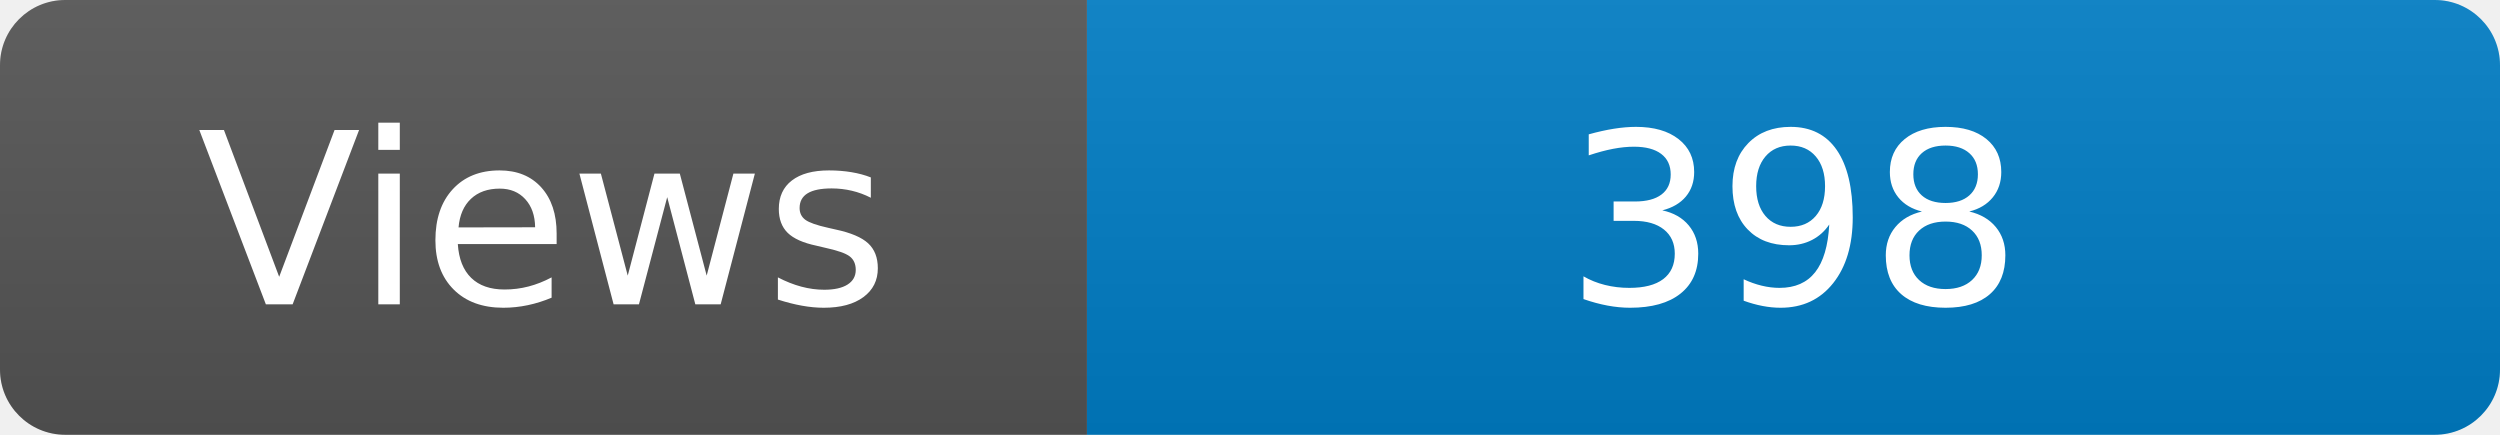
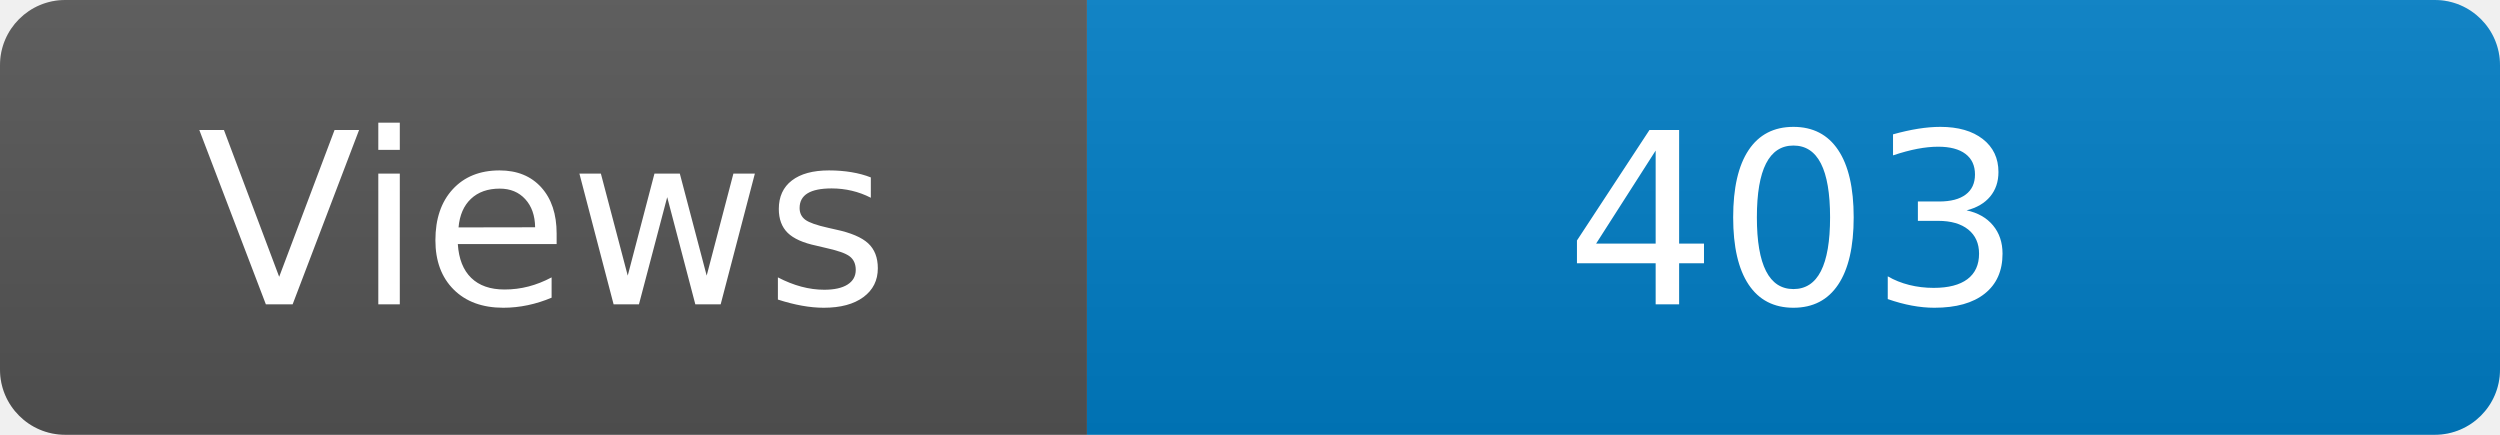
<svg xmlns="http://www.w3.org/2000/svg" width="115" height="20" role="img" aria-label="Maintained?: yes">
  <linearGradient id="s" x2="0" y2="100%">
    <stop offset="0" stop-color="#bbb" stop-opacity=".1" />
    <stop offset="1" stop-opacity=".1" />
  </linearGradient>
  <clipPath id="r">
    <rect width="115" height="20" rx="3" fill="#fff" />
  </clipPath>
  <g clip-path="url(#r)">
    <rect width="50" height="20" fill="#555" />
    <rect x="50" width="160" height="20" fill="#007ec6" />
    <rect width="115" height="20" fill="url(#s)" />
  </g>
  <g fill="#fff" text-anchor="middle" font-family="Verdana,Geneva,DejaVu Sans,sans-serif" font-size="110">
    <text x="250" y="140" transform="scale(.1)" fill="#fff">Views</text>
-     <text x="825" y="140" transform="scale(.1)" fill="#fff">398</text>
+     <text x="825" y="140" transform="scale(.1)" fill="#fff">403</text>
  </g>
</svg>
